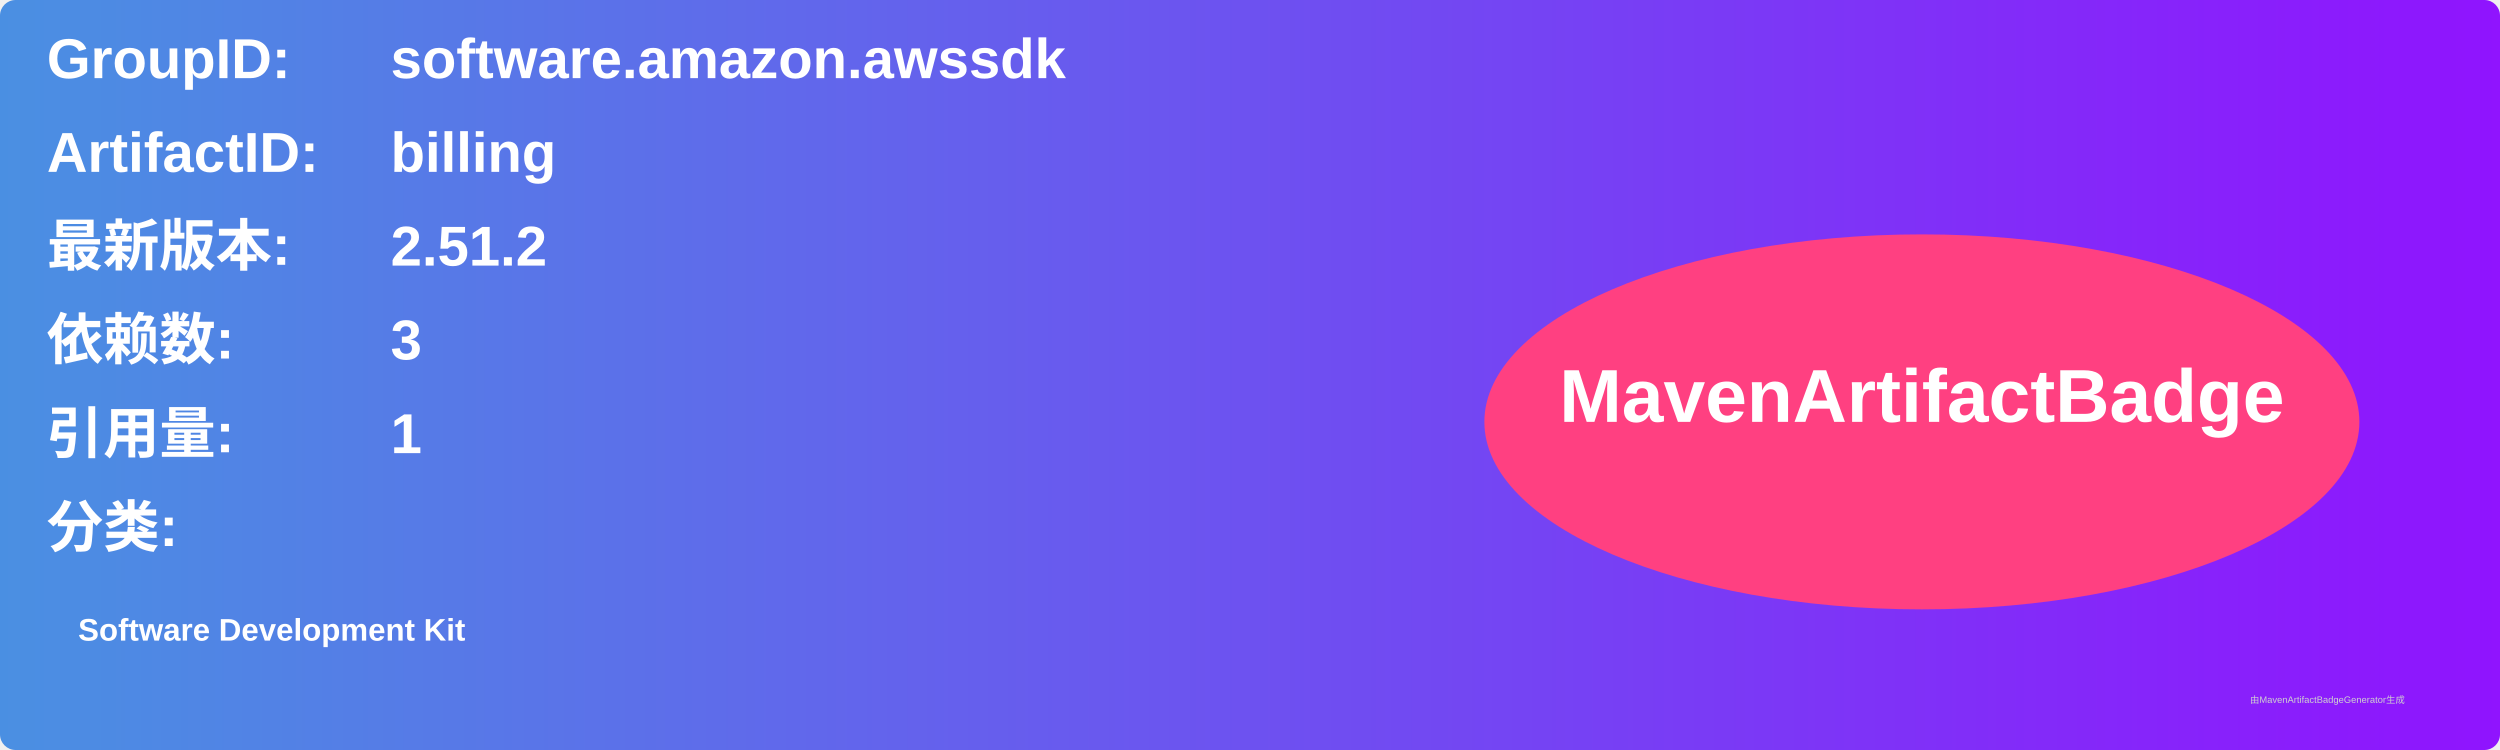
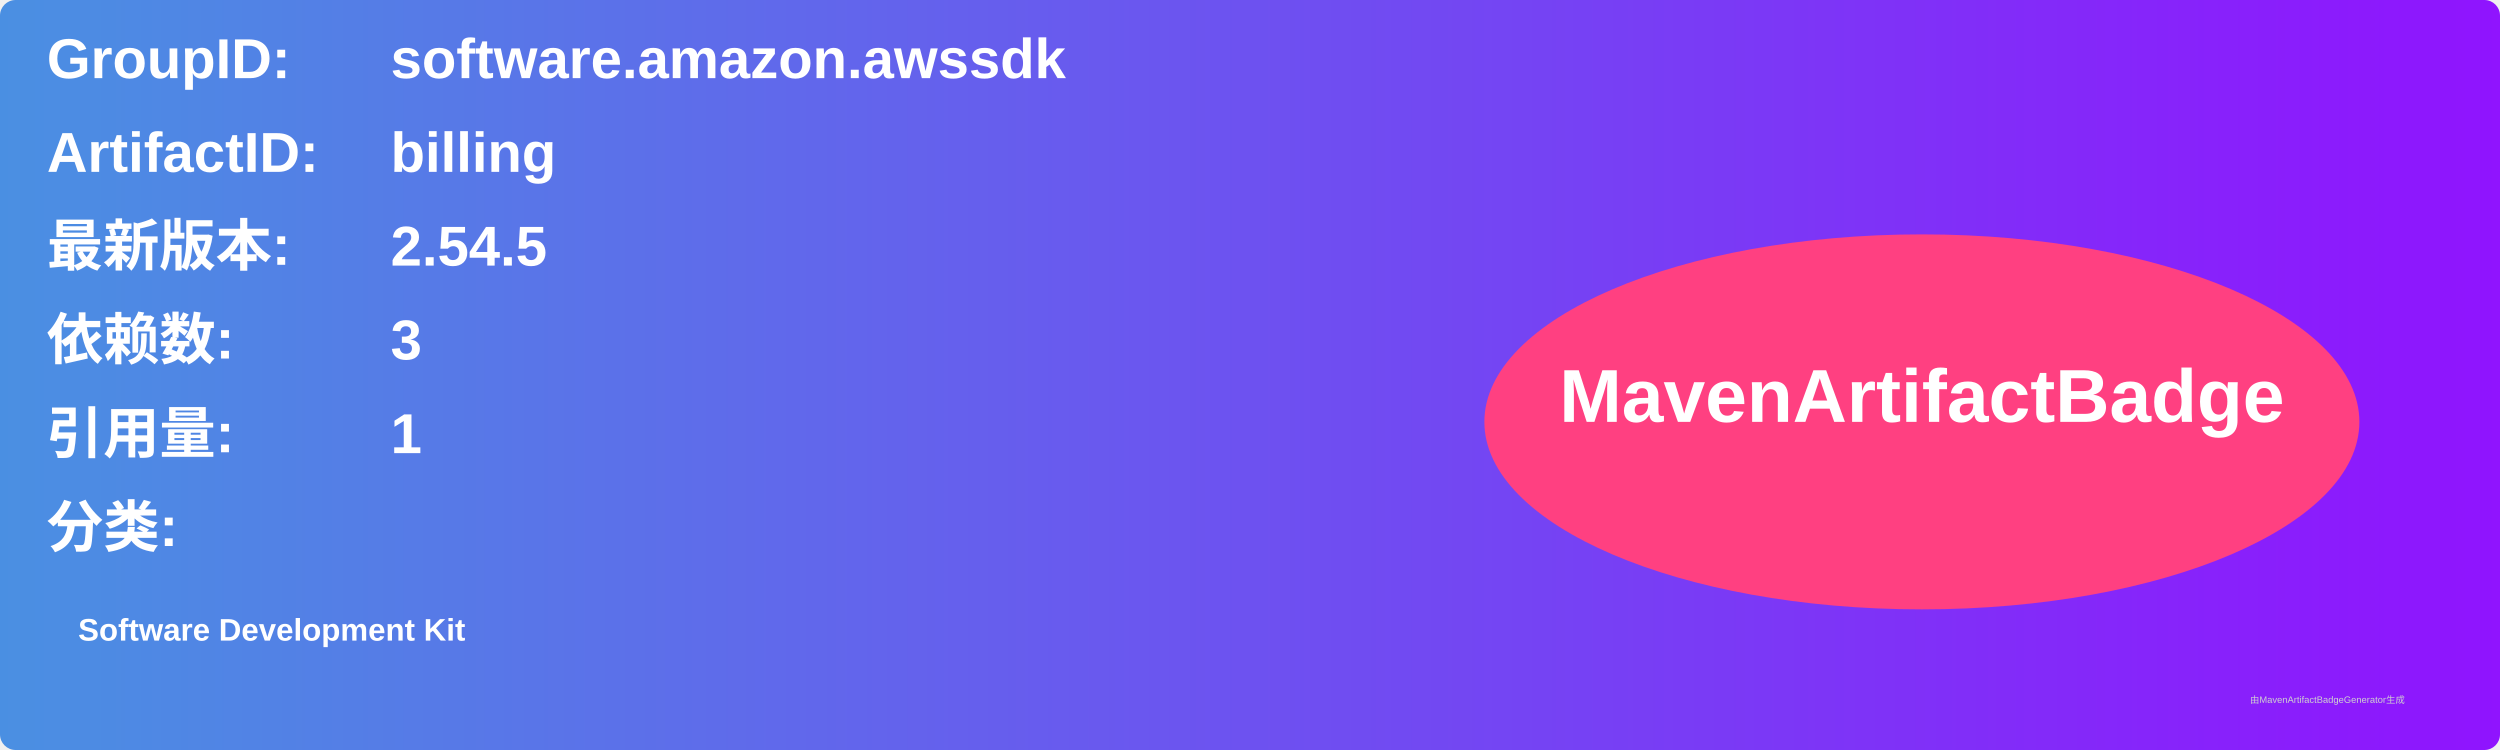
<svg xmlns="http://www.w3.org/2000/svg" width="800" height="240" viewBox="0 0 800 240">
  <linearGradient id="grad" x1="0%" y1="0%" x2="100%" y2="0%">
    <stop offset="0%" stop-color="#4a90e2" />
    <stop offset="100%" stop-color="#9013fe" />
  </linearGradient>
  <rect width="100%" height="100%" rx="5" ry="5" fill="url(#grad)" />
  <g transform="translate(15, 15)">
    <text x="0" y="10" font-family="Arial" font-size="18" fill="white" font-weight="bold" width="260">GroupID:</text>
    <text x="110" y="10" font-family="Arial" font-size="18" fill="white" font-weight="bold" width="460">software.amazon.awssdk</text>
    <text x="0" y="40" font-family="Arial" font-size="18" fill="white" font-weight="bold" width="260">ArtifactID:</text>
    <text x="110" y="40" font-family="Arial" font-size="18" fill="white" font-weight="bold" width="460">billing</text>
    <text x="0" y="70" font-family="Arial" font-size="18" fill="white" font-weight="bold">最新版本:</text>
    <text x="110" y="70" font-family="Arial" font-size="18" fill="white" font-weight="bold">
-       <tspan font-weight="bold">2.51.2</tspan>
+       <tspan font-weight="bold">2.54.5</tspan>
    </text>
    <text x="0" y="100" font-family="Arial" font-size="18" fill="white" font-weight="bold">依赖数: </text>
    <text x="110" y="100" font-family="Arial" font-size="18" fill="white">
      <tspan font-weight="bold">3</tspan>
    </text>
    <text x="0" y="130" font-family="Arial" font-size="18" fill="white" font-weight="bold">引用量: </text>
    <text x="110" y="130" font-family="Arial" font-size="18" fill="white">
      <tspan font-weight="bold">1</tspan>
    </text>
    <text x="0" y="160" font-family="Arial" font-size="18" fill="white" font-weight="bold">分类:</text>
    <text x="10" y="190" font-family="Arial" font-size="10" fill="white">
      <tspan font-weight="bold">Software Development Kit</tspan>
    </text>
    <ellipse cx="600" cy="120" rx="140" ry="60" fill="#ff4081" />
    <text x="600" y="120" text-anchor="middle" font-family="Arial" font-size="24" fill="white" font-weight="bold">MavenArtifactBadge</text>
  </g>
  <text x="720" y="225" font-family="Arial" font-size="3" fill="#d0d0d0">由MavenArtifactBadgeGenerator生成</text>
</svg>
